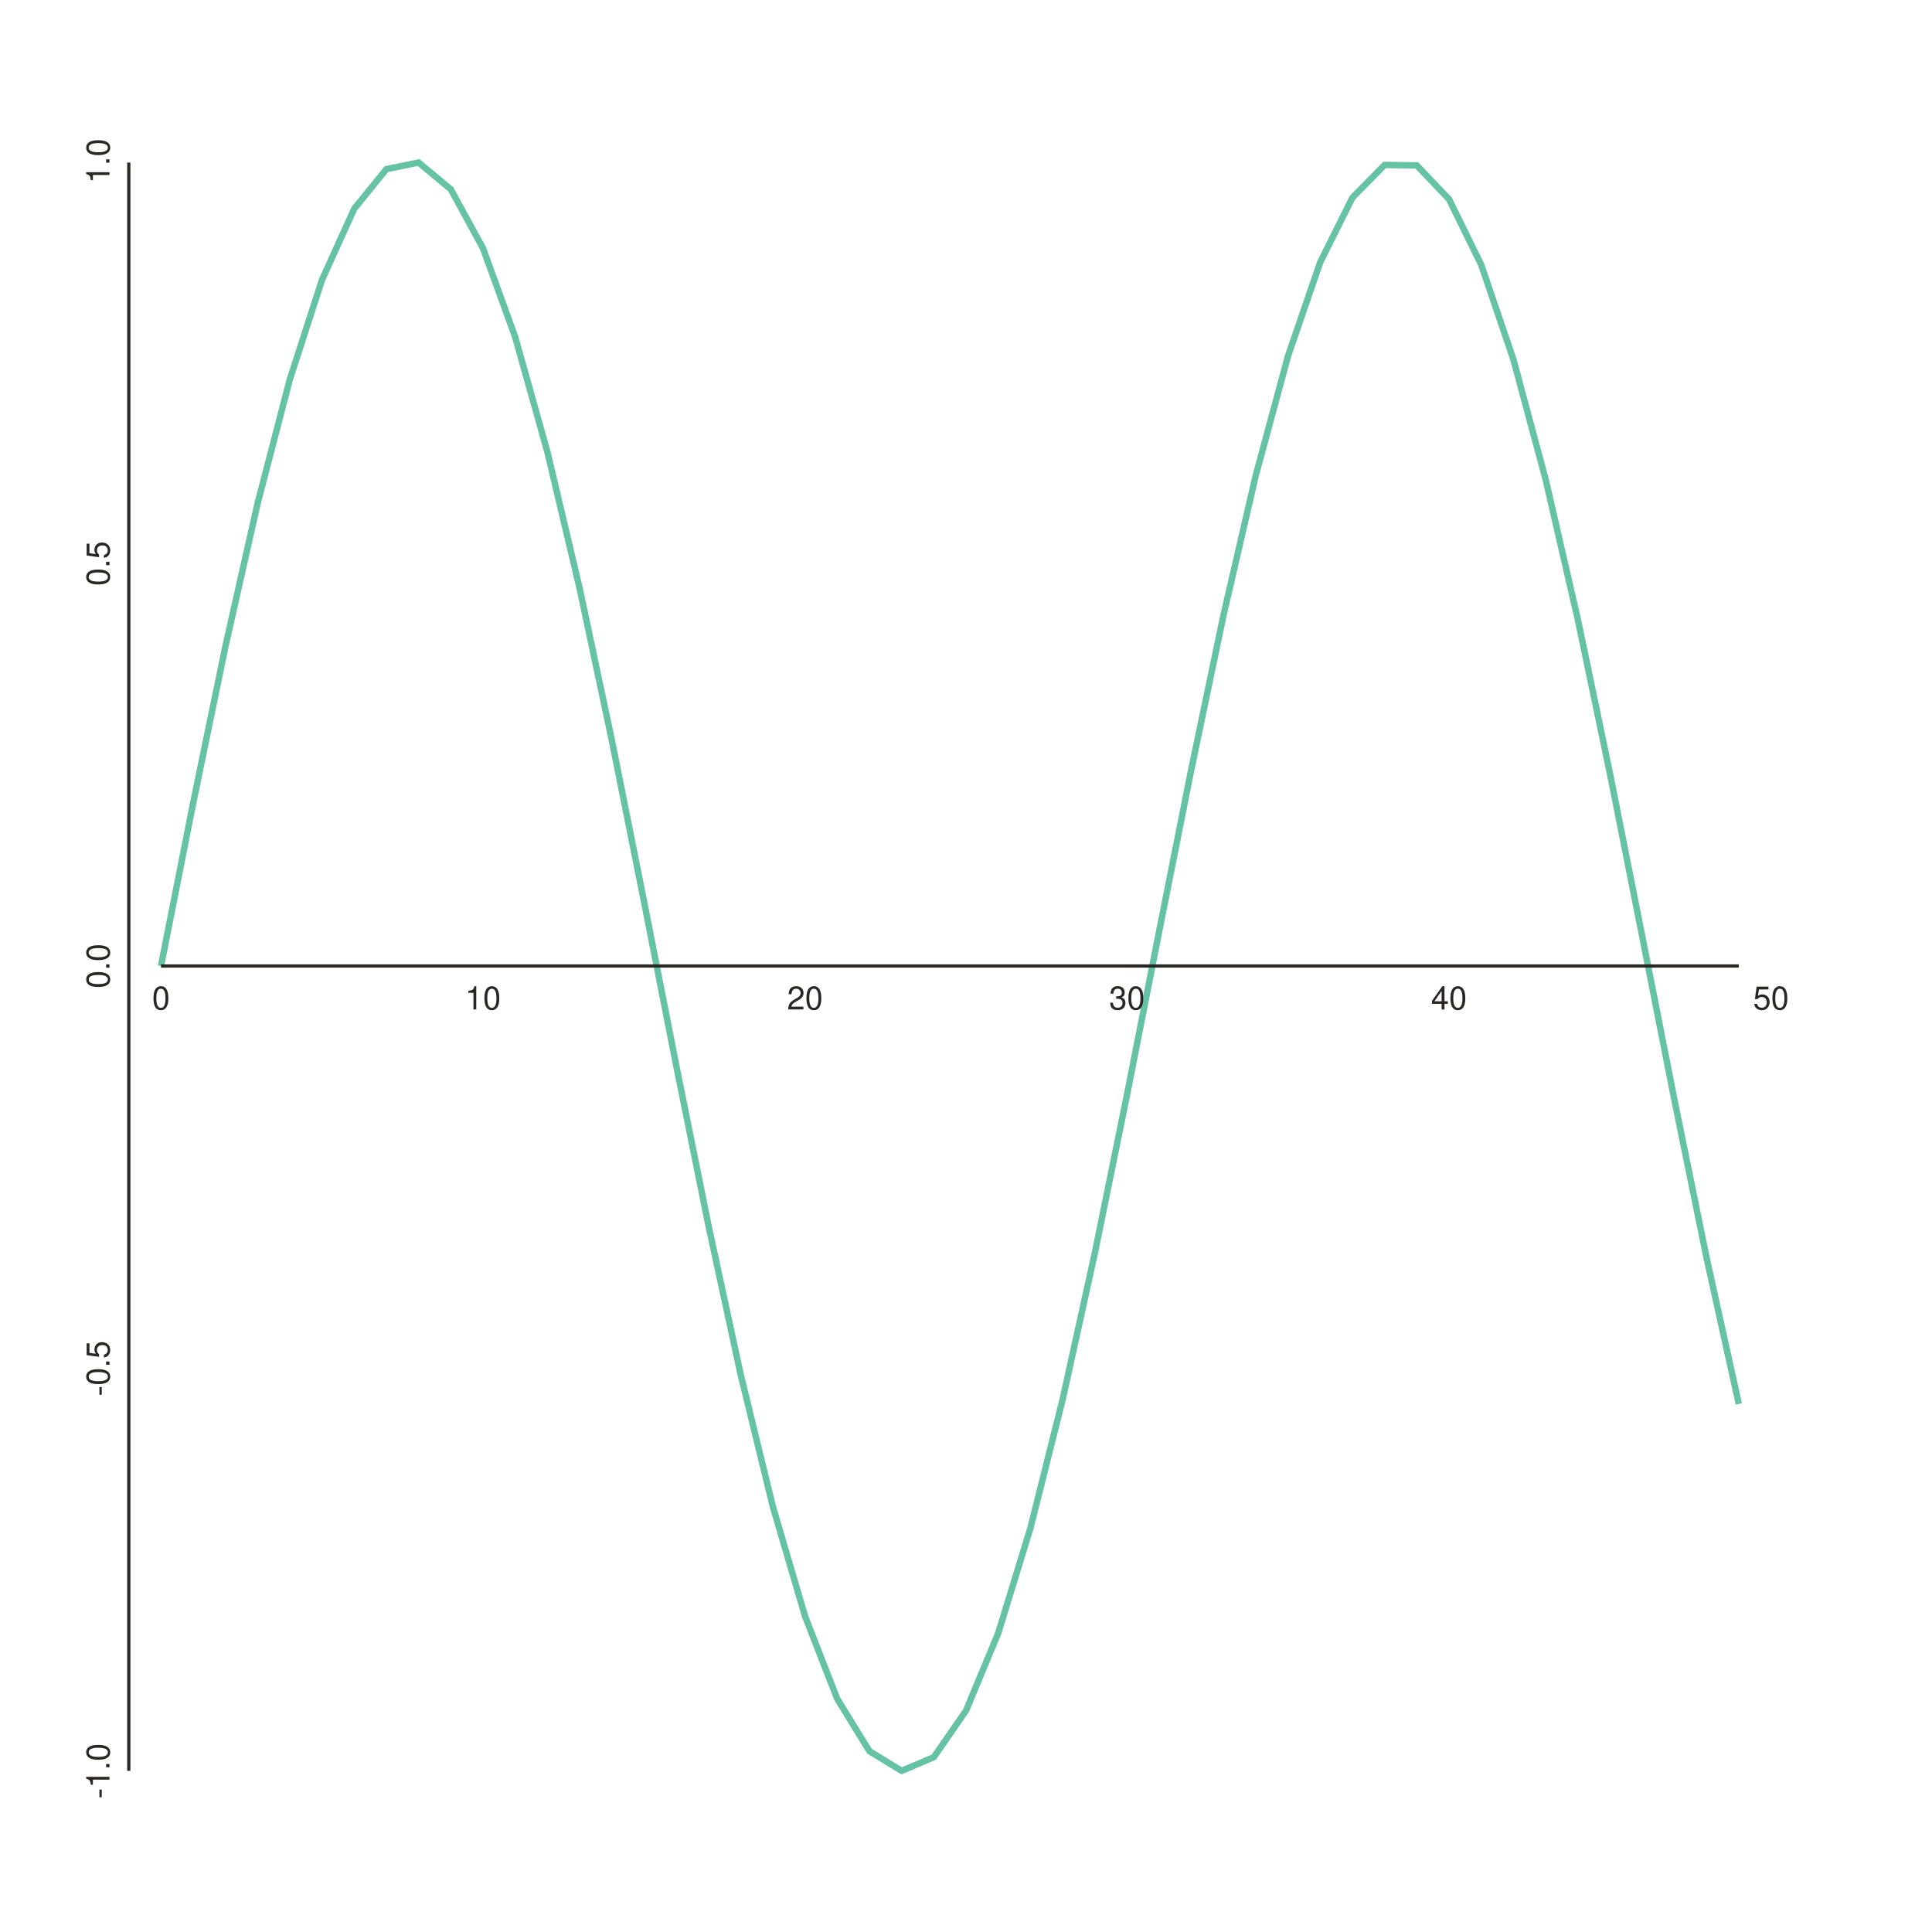
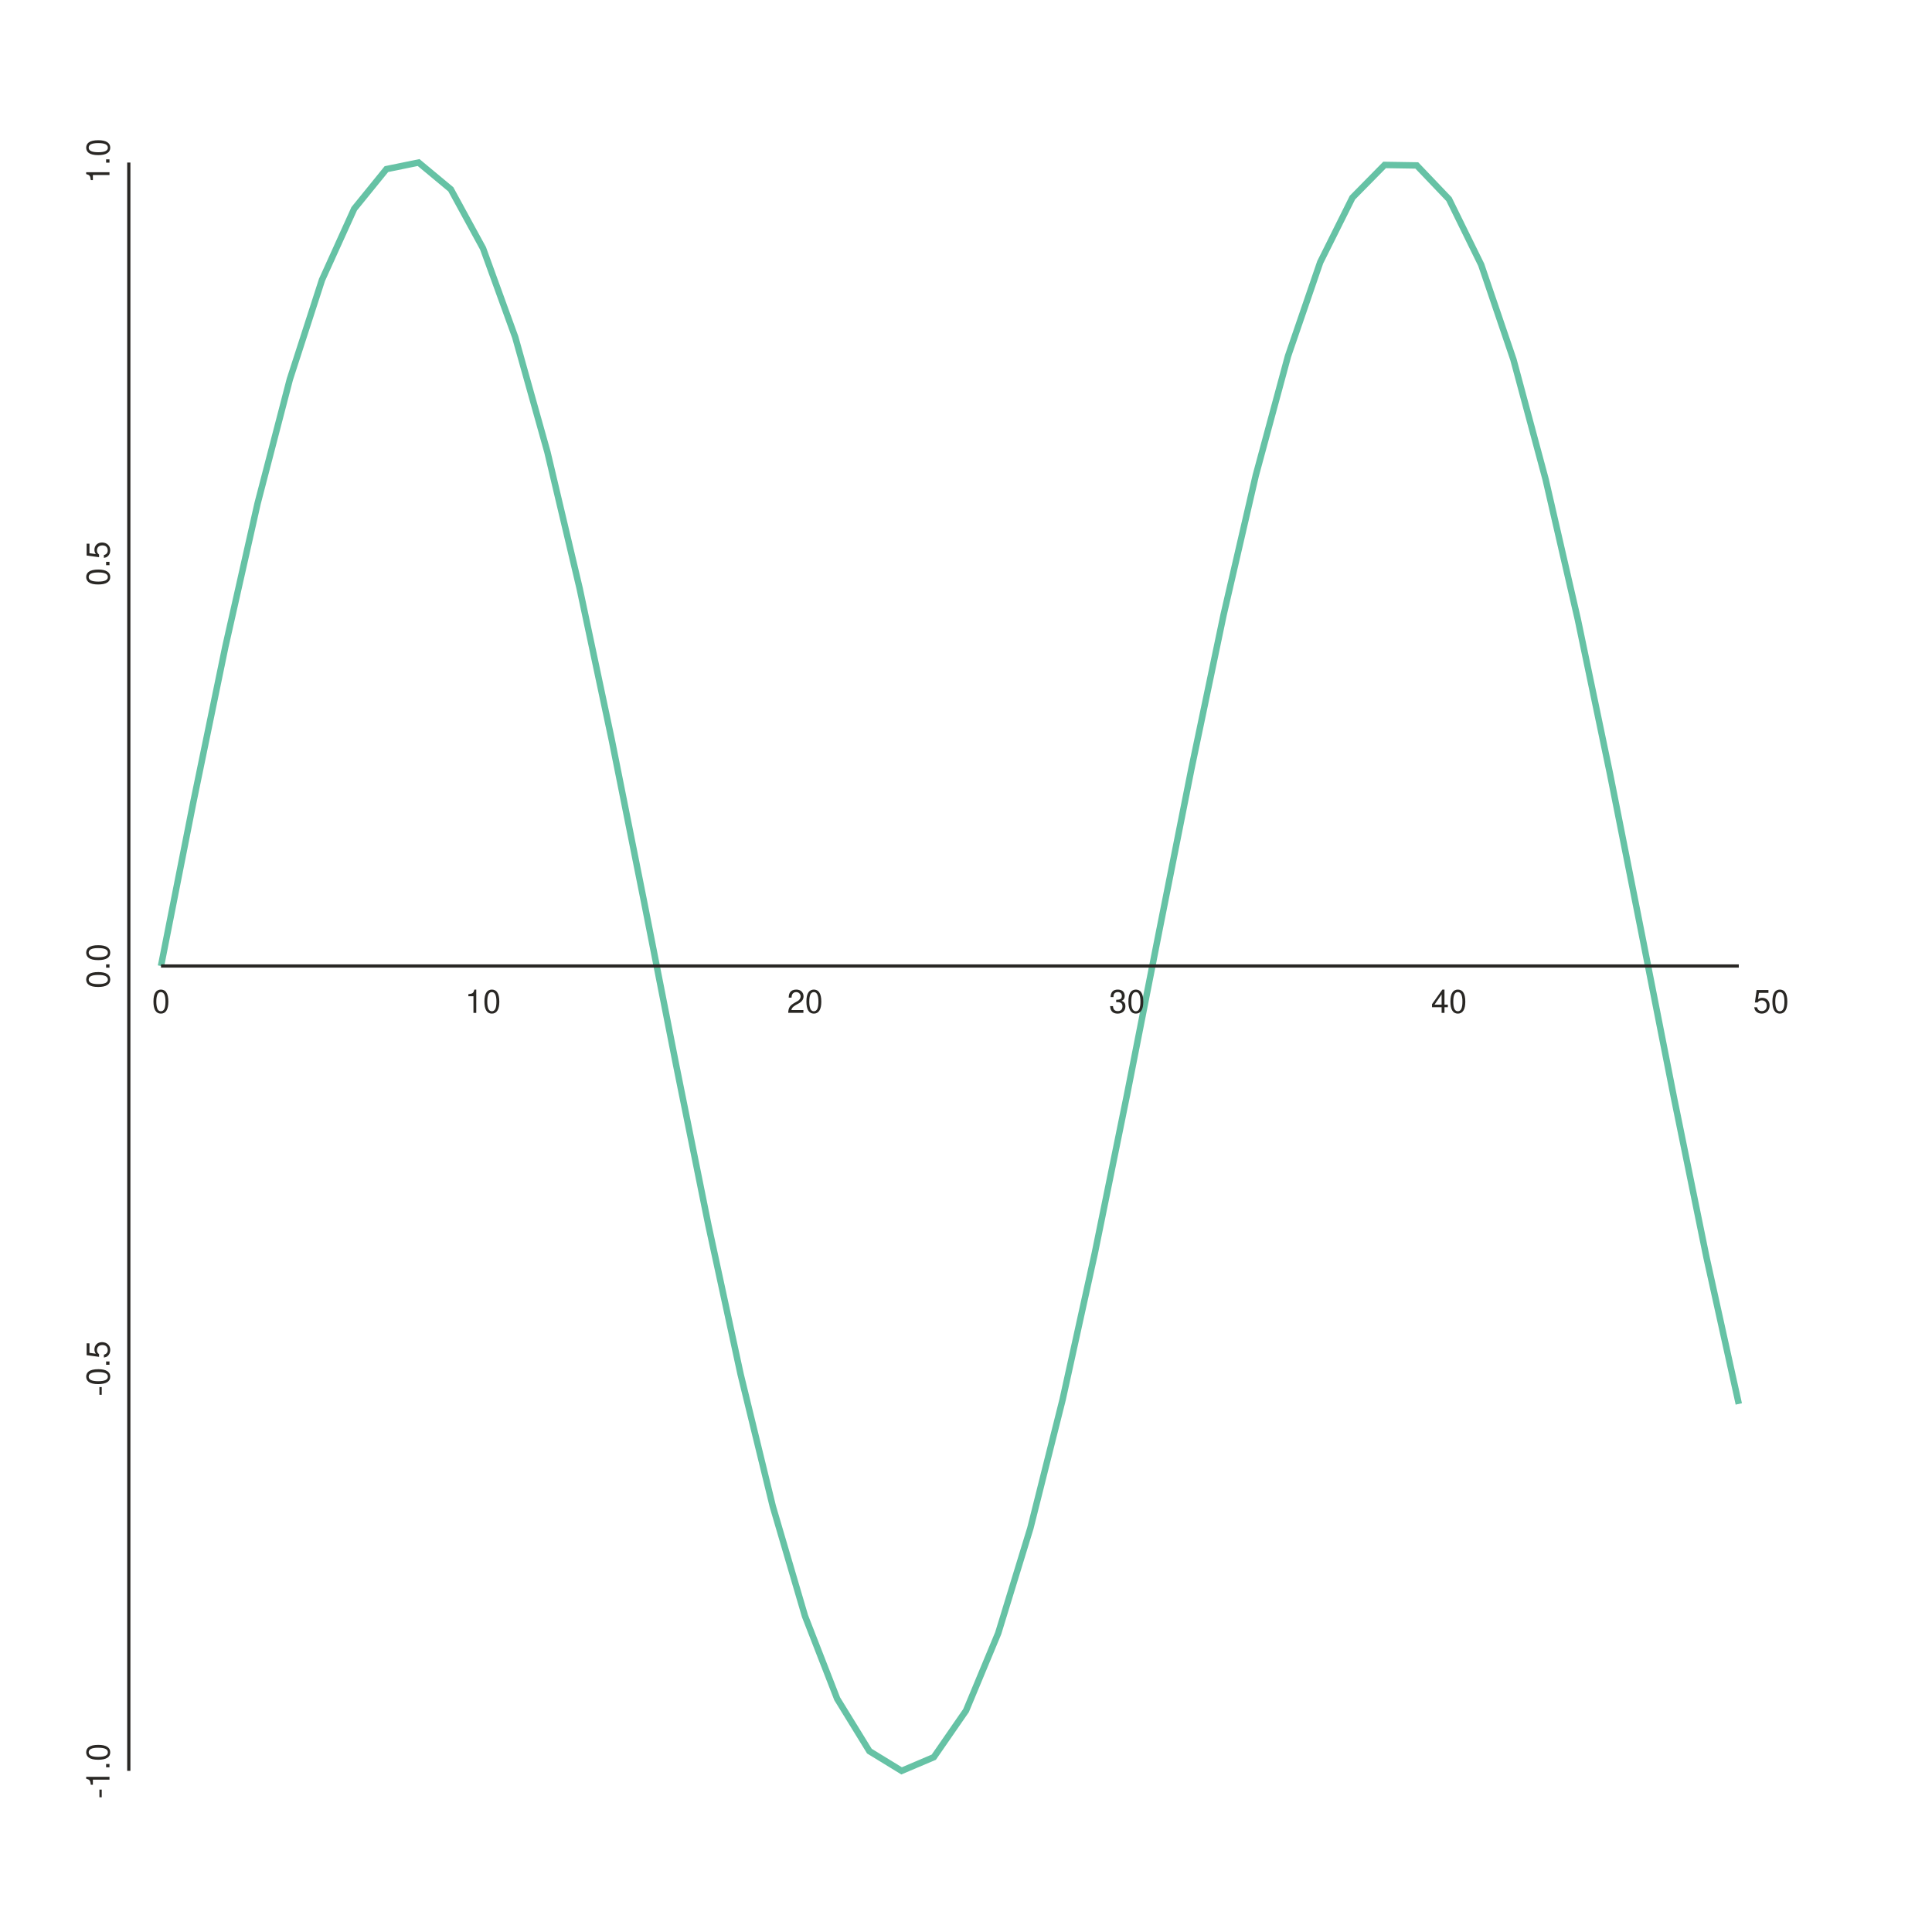
- <svg xmlns="http://www.w3.org/2000/svg" class="toyplot-canvas-Canvas" height="600px" id="t163fda371e284c168cbba555fffaf03f" preserveAspectRatio="xMidYMid meet" style="background-color:transparent;fill:rgb(16.1%,15.3%,14.1%);fill-opacity:1.0;font-family:Helvetica;font-size:12px;opacity:1.0;stroke:rgb(16.1%,15.3%,14.1%);stroke-opacity:1.0;stroke-width:1.0" viewBox="0 0 600 600" width="600px">
-   <g class="toyplot-coordinates-Cartesian" id="t9a68c7af1bb64cfdb7c8a7fc7ca65dc1">
-     <clipPath id="tb4eb1ea1b67b400a9bba9151f792e7fa">
+ <svg xmlns="http://www.w3.org/2000/svg" class="toyplot-canvas-Canvas" height="600px" id="t6a63941b44f74934aa0f1e2ee60e2cec" preserveAspectRatio="xMidYMid meet" style="background-color:transparent;fill:rgb(16.1%,15.3%,14.1%);fill-opacity:1.0;font-family:Helvetica;font-size:12px;opacity:1.0;stroke:rgb(16.1%,15.3%,14.1%);stroke-opacity:1.0;stroke-width:1.0" viewBox="0 0 600 600" width="600px">
+   <g class="toyplot-coordinates-Cartesian" id="t2dfbda793eb3448bb2b144a8b57baecb">
+     <clipPath id="t6409fe517de349778a0c75cbac86d9b2">
      <rect height="520.0" width="520.0" x="40.0" y="40.0" />
    </clipPath>
-     <g clip-path="url(#tb4eb1ea1b67b400a9bba9151f792e7fa)">
-       <g class="toyplot-mark-Plot" id="t863fc7f6750f4367ad49c0d476cdc22e" style="fill:none">
+     <g clip-path="url(#t6409fe517de349778a0c75cbac86d9b2)">
+       <g class="toyplot-mark-Plot" id="t495da5ffaec44d8bb02cbd0ea300d2f2" style="fill:none">
        <g class="toyplot-Series">
          <path d="M 50.0 300.0 L 60.0 249.333 L 70.0 200.769 L 80.0 156.323 L 90.0 117.841 L 100.0 86.92 L 110.0 64.842 L 120 52.524 L 130.0 50.478 L 140.0 58.788 L 150.0 77.11 L 160.0 104.683 L 170.0 140.362 L 180.0 182.668 L 190 229.843 L 200.0 279.93 L 210.0 330.85 L 220.0 380.489 L 230.0 426.788 L 240.0 467.824 L 250.0 501.895 L 260.0 527.587 L 270.0 543.832 L 280.0 549.957 L 290.0 545.708 L 300.0 531.26 L 310.0 507.214 L 320.0 474.568 L 330 434.676 L 340.0 389.195 L 350.0 340.011 L 360.0 289.167 L 370.0 238.772 L 380.0 190.919 L 390.0 147.593 L 400.0 110.593 L 410.0 81.454 L 420.0 61.386 L 430.0 51.221 L 440.0 51.382 L 450.0 61.862 L 460.0 82.226 L 470.0 111.628 L 480.0 148.849 L 490.0 192.344 L 500.0 240.306 L 510.0 290.746 L 520.0 341.571 L 530.0 390.67 L 540.0 436.005" style="stroke:rgb(40%,76.1%,64.7%);stroke-opacity:1.0;stroke-width:2.0" />
        </g>
      </g>
    </g>
-     <g class="toyplot-coordinates-Axis" id="t1e1056c87dfa480e8cb014d0af24cb5b" transform="translate(50.0,300.0)">
+     <g class="toyplot-coordinates-Axis" id="tf20a5660a8a84a6aaa18a1f9940c7e46" transform="translate(50.0,300.0)">
      <line style="" x1="0" x2="490.0" y1="0" y2="0" />
      <g>
-         <text style="font-weight:normal;stroke:none;text-anchor:middle" transform="translate(0.0,6)translate(0,7.5)">
-           <tspan style="font-size:10.0px">0</tspan>
-         </text>
-         <text style="font-weight:normal;stroke:none;text-anchor:middle" transform="translate(100.0,6)translate(0,7.5)">
-           <tspan style="font-size:10.0px">10</tspan>
-         </text>
-         <text style="font-weight:normal;stroke:none;text-anchor:middle" transform="translate(200.0,6)translate(0,7.5)">
-           <tspan style="font-size:10.0px">20</tspan>
-         </text>
-         <text style="font-weight:normal;stroke:none;text-anchor:middle" transform="translate(300.0,6)translate(0,7.5)">
-           <tspan style="font-size:10.0px">30</tspan>
-         </text>
-         <text style="font-weight:normal;stroke:none;text-anchor:middle" transform="translate(400.0,6)translate(0,7.5)">
-           <tspan style="font-size:10.0px">40</tspan>
-         </text>
-         <text style="font-weight:normal;stroke:none;text-anchor:middle" transform="translate(500.0,6)translate(0,7.5)">
-           <tspan style="font-size:10.0px">50</tspan>
-         </text>
+         <g transform="translate(0.0,6)">
+           <text style="fill:rgb(16.1%,15.3%,14.1%);fill-opacity:1.0;font-family:helvetica;font-size:10.0;font-weight:normal;stroke:none;vertical-align:baseline;white-space:pre" x="-2.78" y="8.555">0</text>
+         </g>
+         <g transform="translate(100.0,6)">
+           <text style="fill:rgb(16.1%,15.3%,14.1%);fill-opacity:1.0;font-family:helvetica;font-size:10.0;font-weight:normal;stroke:none;vertical-align:baseline;white-space:pre" x="-5.56" y="8.555">10</text>
+         </g>
+         <g transform="translate(200.0,6)">
+           <text style="fill:rgb(16.1%,15.3%,14.1%);fill-opacity:1.0;font-family:helvetica;font-size:10.0;font-weight:normal;stroke:none;vertical-align:baseline;white-space:pre" x="-5.56" y="8.555">20</text>
+         </g>
+         <g transform="translate(300.0,6)">
+           <text style="fill:rgb(16.1%,15.3%,14.1%);fill-opacity:1.0;font-family:helvetica;font-size:10.0;font-weight:normal;stroke:none;vertical-align:baseline;white-space:pre" x="-5.56" y="8.555">30</text>
+         </g>
+         <g transform="translate(400.0,6)">
+           <text style="fill:rgb(16.1%,15.3%,14.1%);fill-opacity:1.0;font-family:helvetica;font-size:10.0;font-weight:normal;stroke:none;vertical-align:baseline;white-space:pre" x="-5.56" y="8.555">40</text>
+         </g>
+         <g transform="translate(500.0,6)">
+           <text style="fill:rgb(16.1%,15.3%,14.1%);fill-opacity:1.0;font-family:helvetica;font-size:10.0;font-weight:normal;stroke:none;vertical-align:baseline;white-space:pre" x="-5.56" y="8.555">50</text>
+         </g>
      </g>
      <g class="toyplot-coordinates-Axis-coordinates" style="visibility:hidden" transform="">
        <line style="stroke:rgb(43.9%,50.2%,56.5%);stroke-opacity:1.0;stroke-width:1.0" x1="0" x2="0" y1="-3.0" y2="4.5" />
        <text style="alignment-baseline:alphabetic;fill:rgb(43.9%,50.2%,56.5%);fill-opacity:1.0;font-size:10px;font-weight:normal;stroke:none;text-anchor:middle" x="0" y="-6" />
      </g>
    </g>
-     <g class="toyplot-coordinates-Axis" id="te2475e51822044ddbc35bd149f0b3c18" transform="translate(50.0,550.0)rotate(-90.0)translate(0,-10.0)">
+     <g class="toyplot-coordinates-Axis" id="t5298ff5a1fe0480a8be3f46591bd7535" transform="translate(50.0,550.0)rotate(-90.0)translate(0,-10.0)">
      <line style="" x1="0.043" x2="499.522" y1="0" y2="0" />
      <g>
-         <text style="font-weight:normal;stroke:none;text-anchor:middle" transform="translate(0.0,-6)">
-           <tspan style="font-size:10.0px">-1.0</tspan>
-         </text>
-         <text style="font-weight:normal;stroke:none;text-anchor:middle" transform="translate(125.0,-6)">
-           <tspan style="font-size:10.0px">-0.5</tspan>
-         </text>
-         <text style="font-weight:normal;stroke:none;text-anchor:middle" transform="translate(250.0,-6)">
-           <tspan style="font-size:10.0px">0.0</tspan>
-         </text>
-         <text style="font-weight:normal;stroke:none;text-anchor:middle" transform="translate(375.0,-6)">
-           <tspan style="font-size:10.0px">0.5</tspan>
-         </text>
-         <text style="font-weight:normal;stroke:none;text-anchor:middle" transform="translate(500.0,-6)">
-           <tspan style="font-size:10.0px">1.0</tspan>
-         </text>
+         <g transform="translate(0.0,-6)">
+           <text style="fill:rgb(16.1%,15.3%,14.1%);fill-opacity:1.0;font-family:helvetica;font-size:10.0;font-weight:normal;stroke:none;vertical-align:baseline;white-space:pre" x="-8.615" y="-4.4408920985e-16">-1.0</text>
+         </g>
+         <g transform="translate(125.0,-6)">
+           <text style="fill:rgb(16.1%,15.3%,14.1%);fill-opacity:1.0;font-family:helvetica;font-size:10.0;font-weight:normal;stroke:none;vertical-align:baseline;white-space:pre" x="-8.615" y="-4.4408920985e-16">-0.5</text>
+         </g>
+         <g transform="translate(250.0,-6)">
+           <text style="fill:rgb(16.1%,15.3%,14.1%);fill-opacity:1.0;font-family:helvetica;font-size:10.0;font-weight:normal;stroke:none;vertical-align:baseline;white-space:pre" x="-6.95" y="-4.4408920985e-16">0.0</text>
+         </g>
+         <g transform="translate(375.0,-6)">
+           <text style="fill:rgb(16.1%,15.3%,14.1%);fill-opacity:1.0;font-family:helvetica;font-size:10.0;font-weight:normal;stroke:none;vertical-align:baseline;white-space:pre" x="-6.95" y="-4.4408920985e-16">0.5</text>
+         </g>
+         <g transform="translate(500.0,-6)">
+           <text style="fill:rgb(16.1%,15.3%,14.1%);fill-opacity:1.0;font-family:helvetica;font-size:10.0;font-weight:normal;stroke:none;vertical-align:baseline;white-space:pre" x="-6.95" y="-4.4408920985e-16">1.0</text>
+         </g>
      </g>
      <g class="toyplot-coordinates-Axis-coordinates" style="visibility:hidden" transform="">
        <line style="stroke:rgb(43.9%,50.2%,56.5%);stroke-opacity:1.0;stroke-width:1.0" x1="0" x2="0" y1="3.0" y2="-4.5" />
        <text style="alignment-baseline:hanging;fill:rgb(43.9%,50.2%,56.5%);fill-opacity:1.0;font-size:10px;font-weight:normal;stroke:none;text-anchor:middle" x="0" y="6" />
      </g>
    </g>
  </g>
</svg>
